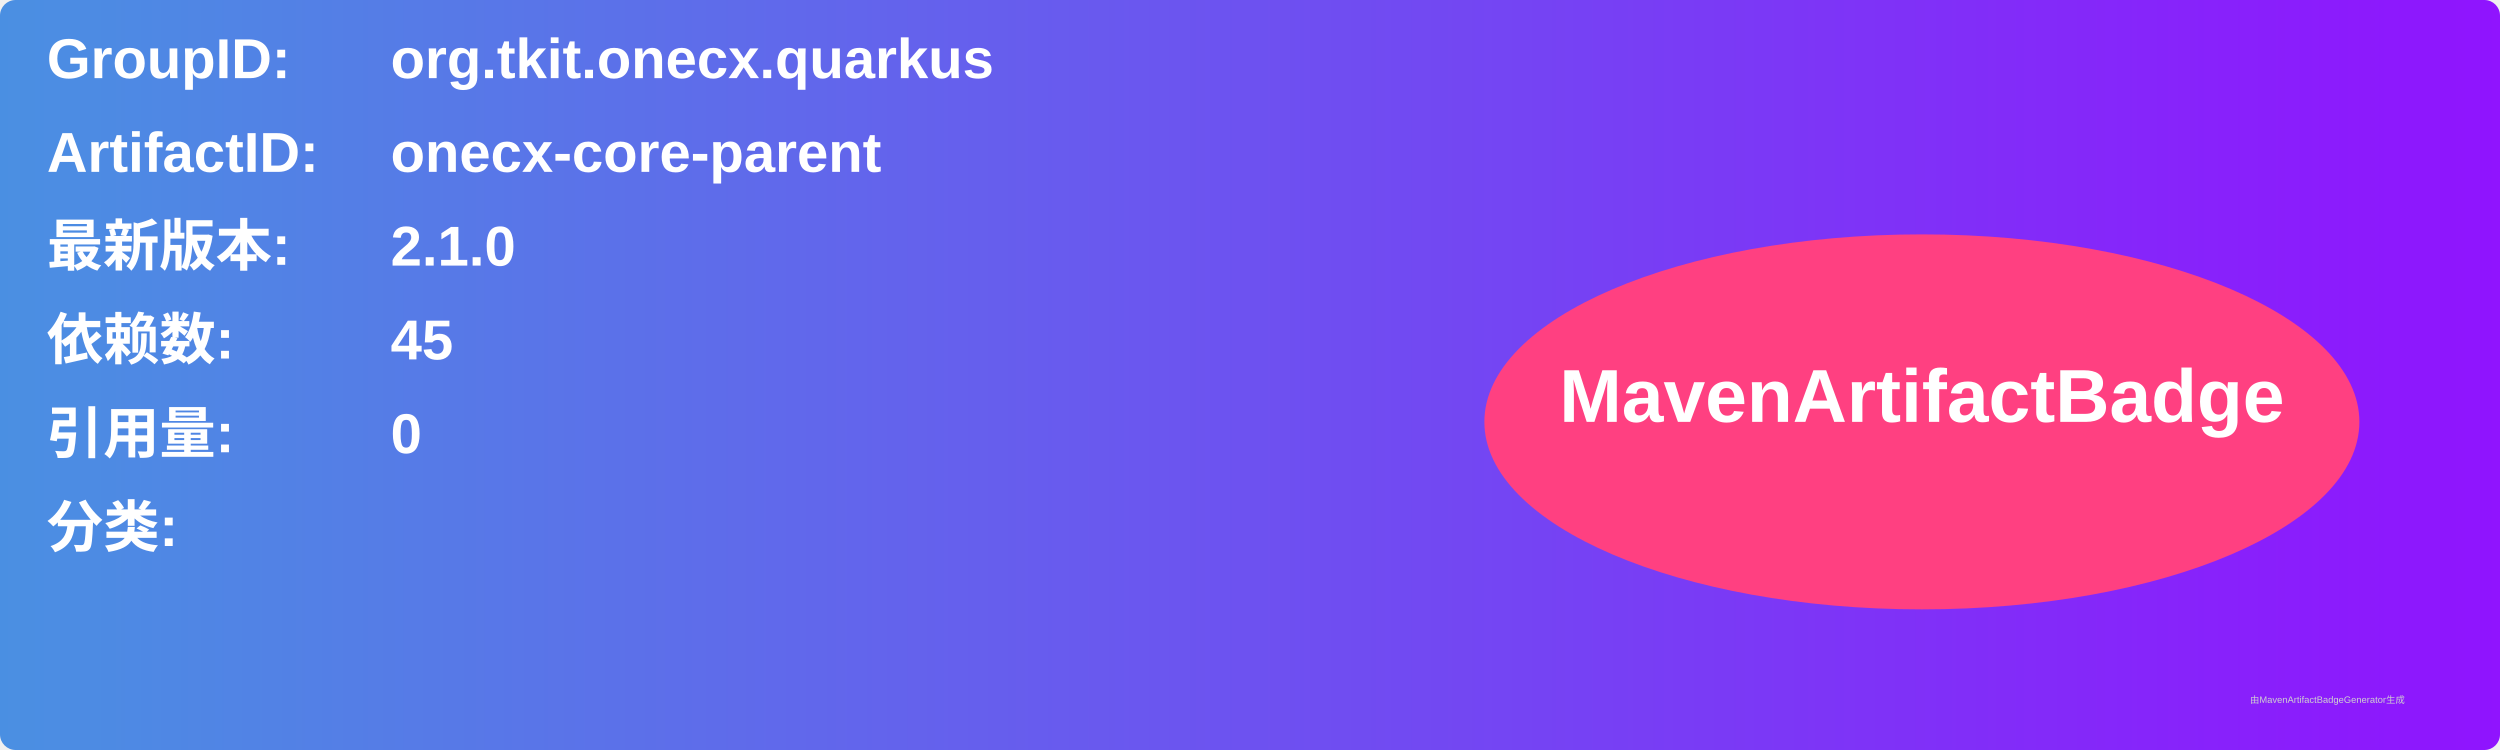
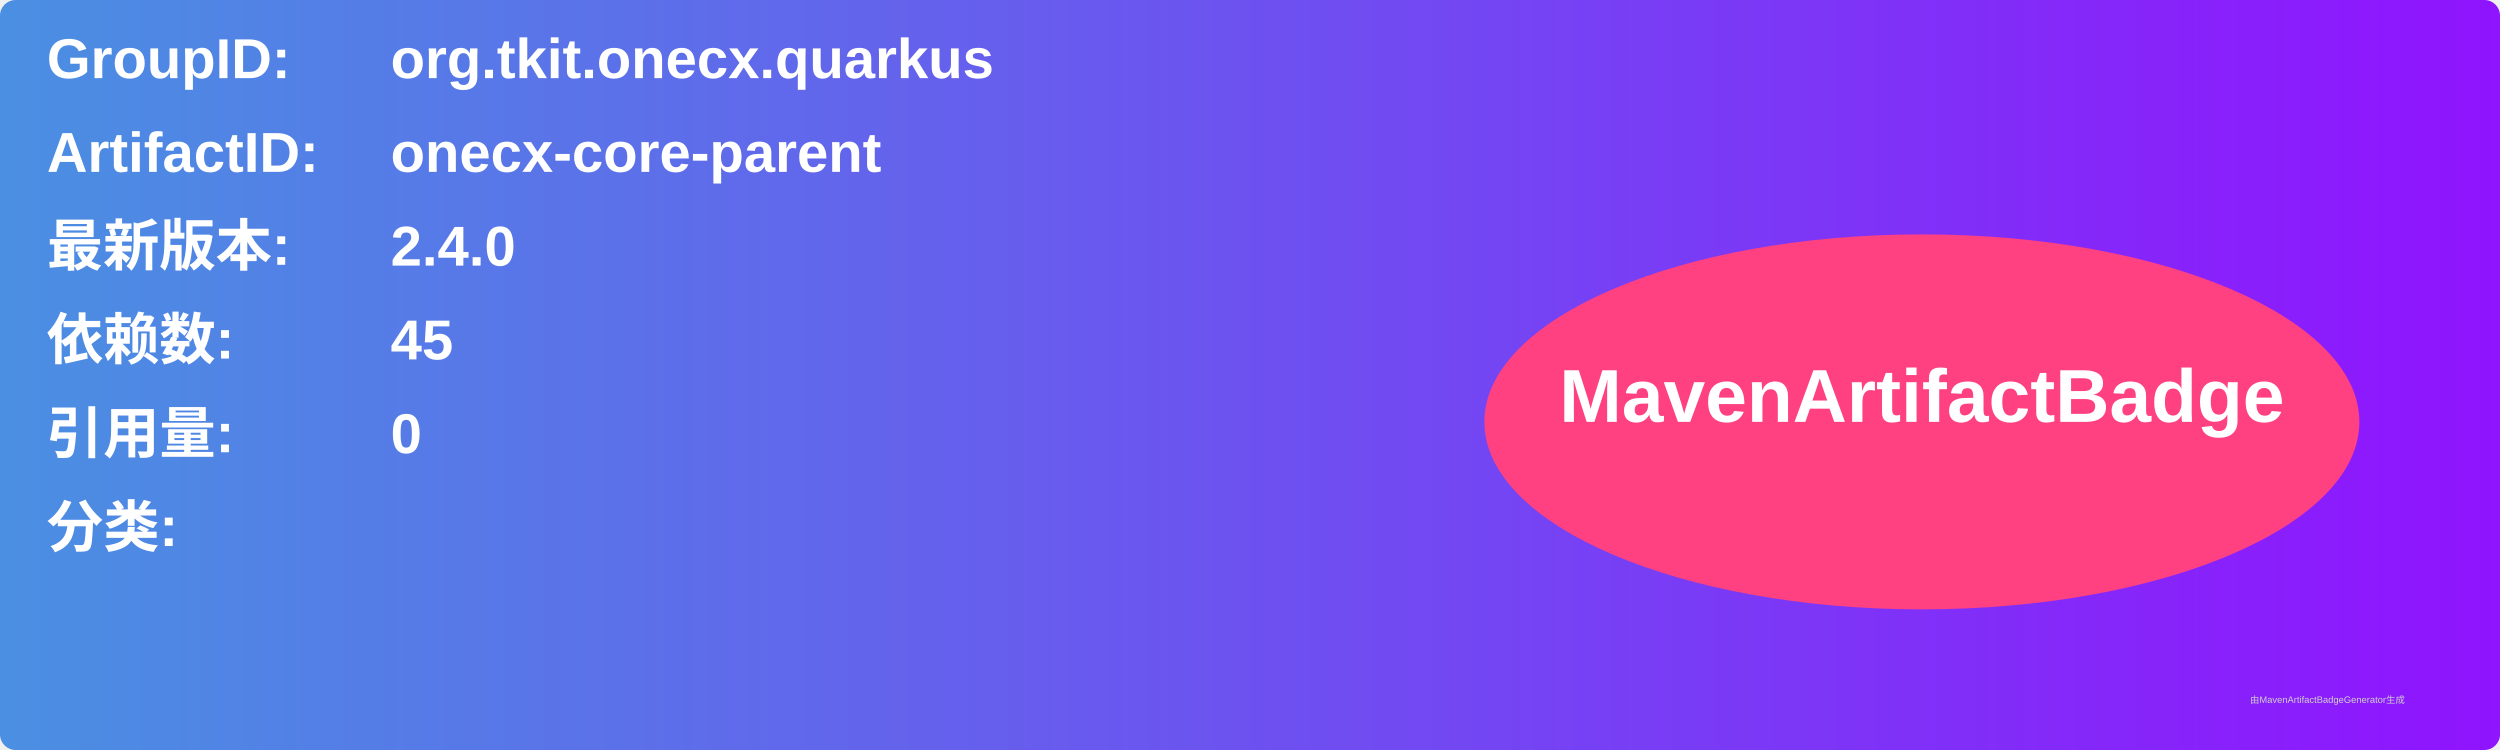
<svg xmlns="http://www.w3.org/2000/svg" width="800" height="240" viewBox="0 0 800 240">
  <linearGradient id="grad" x1="0%" y1="0%" x2="100%" y2="0%">
    <stop offset="0%" stop-color="#4a90e2" />
    <stop offset="100%" stop-color="#9013fe" />
  </linearGradient>
  <rect width="100%" height="100%" rx="5" ry="5" fill="url(#grad)" />
  <g transform="translate(15, 15)">
    <text x="0" y="10" font-family="Arial" font-size="18" fill="white" font-weight="bold" width="260">GroupID:</text>
    <text x="110" y="10" font-family="Arial" font-size="18" fill="white" font-weight="bold" width="460">org.tkit.onecx.quarkus</text>
    <text x="0" y="40" font-family="Arial" font-size="18" fill="white" font-weight="bold" width="260">ArtifactID:</text>
    <text x="110" y="40" font-family="Arial" font-size="18" fill="white" font-weight="bold" width="460">onecx-core-parent</text>
    <text x="0" y="70" font-family="Arial" font-size="18" fill="white" font-weight="bold">最新版本:</text>
    <text x="110" y="70" font-family="Arial" font-size="18" fill="white" font-weight="bold">
-       <tspan font-weight="bold">2.1.0</tspan>
+       <tspan font-weight="bold">2.4.0</tspan>
    </text>
    <text x="0" y="100" font-family="Arial" font-size="18" fill="white" font-weight="bold">依赖数: </text>
    <text x="110" y="100" font-family="Arial" font-size="18" fill="white">
      <tspan font-weight="bold">45</tspan>
    </text>
    <text x="0" y="130" font-family="Arial" font-size="18" fill="white" font-weight="bold">引用量: </text>
    <text x="110" y="130" font-family="Arial" font-size="18" fill="white">
      <tspan font-weight="bold">0</tspan>
    </text>
    <text x="0" y="160" font-family="Arial" font-size="18" fill="white" font-weight="bold">分类:</text>
    <text x="10" y="190" font-family="Arial" font-size="10" fill="white">
      <tspan font-weight="bold" />
    </text>
    <ellipse cx="600" cy="120" rx="140" ry="60" fill="#ff4081" />
    <text x="600" y="120" text-anchor="middle" font-family="Arial" font-size="24" fill="white" font-weight="bold">MavenArtifactBadge</text>
  </g>
  <text x="720" y="225" font-family="Arial" font-size="3" fill="#d0d0d0">由MavenArtifactBadgeGenerator生成</text>
</svg>
